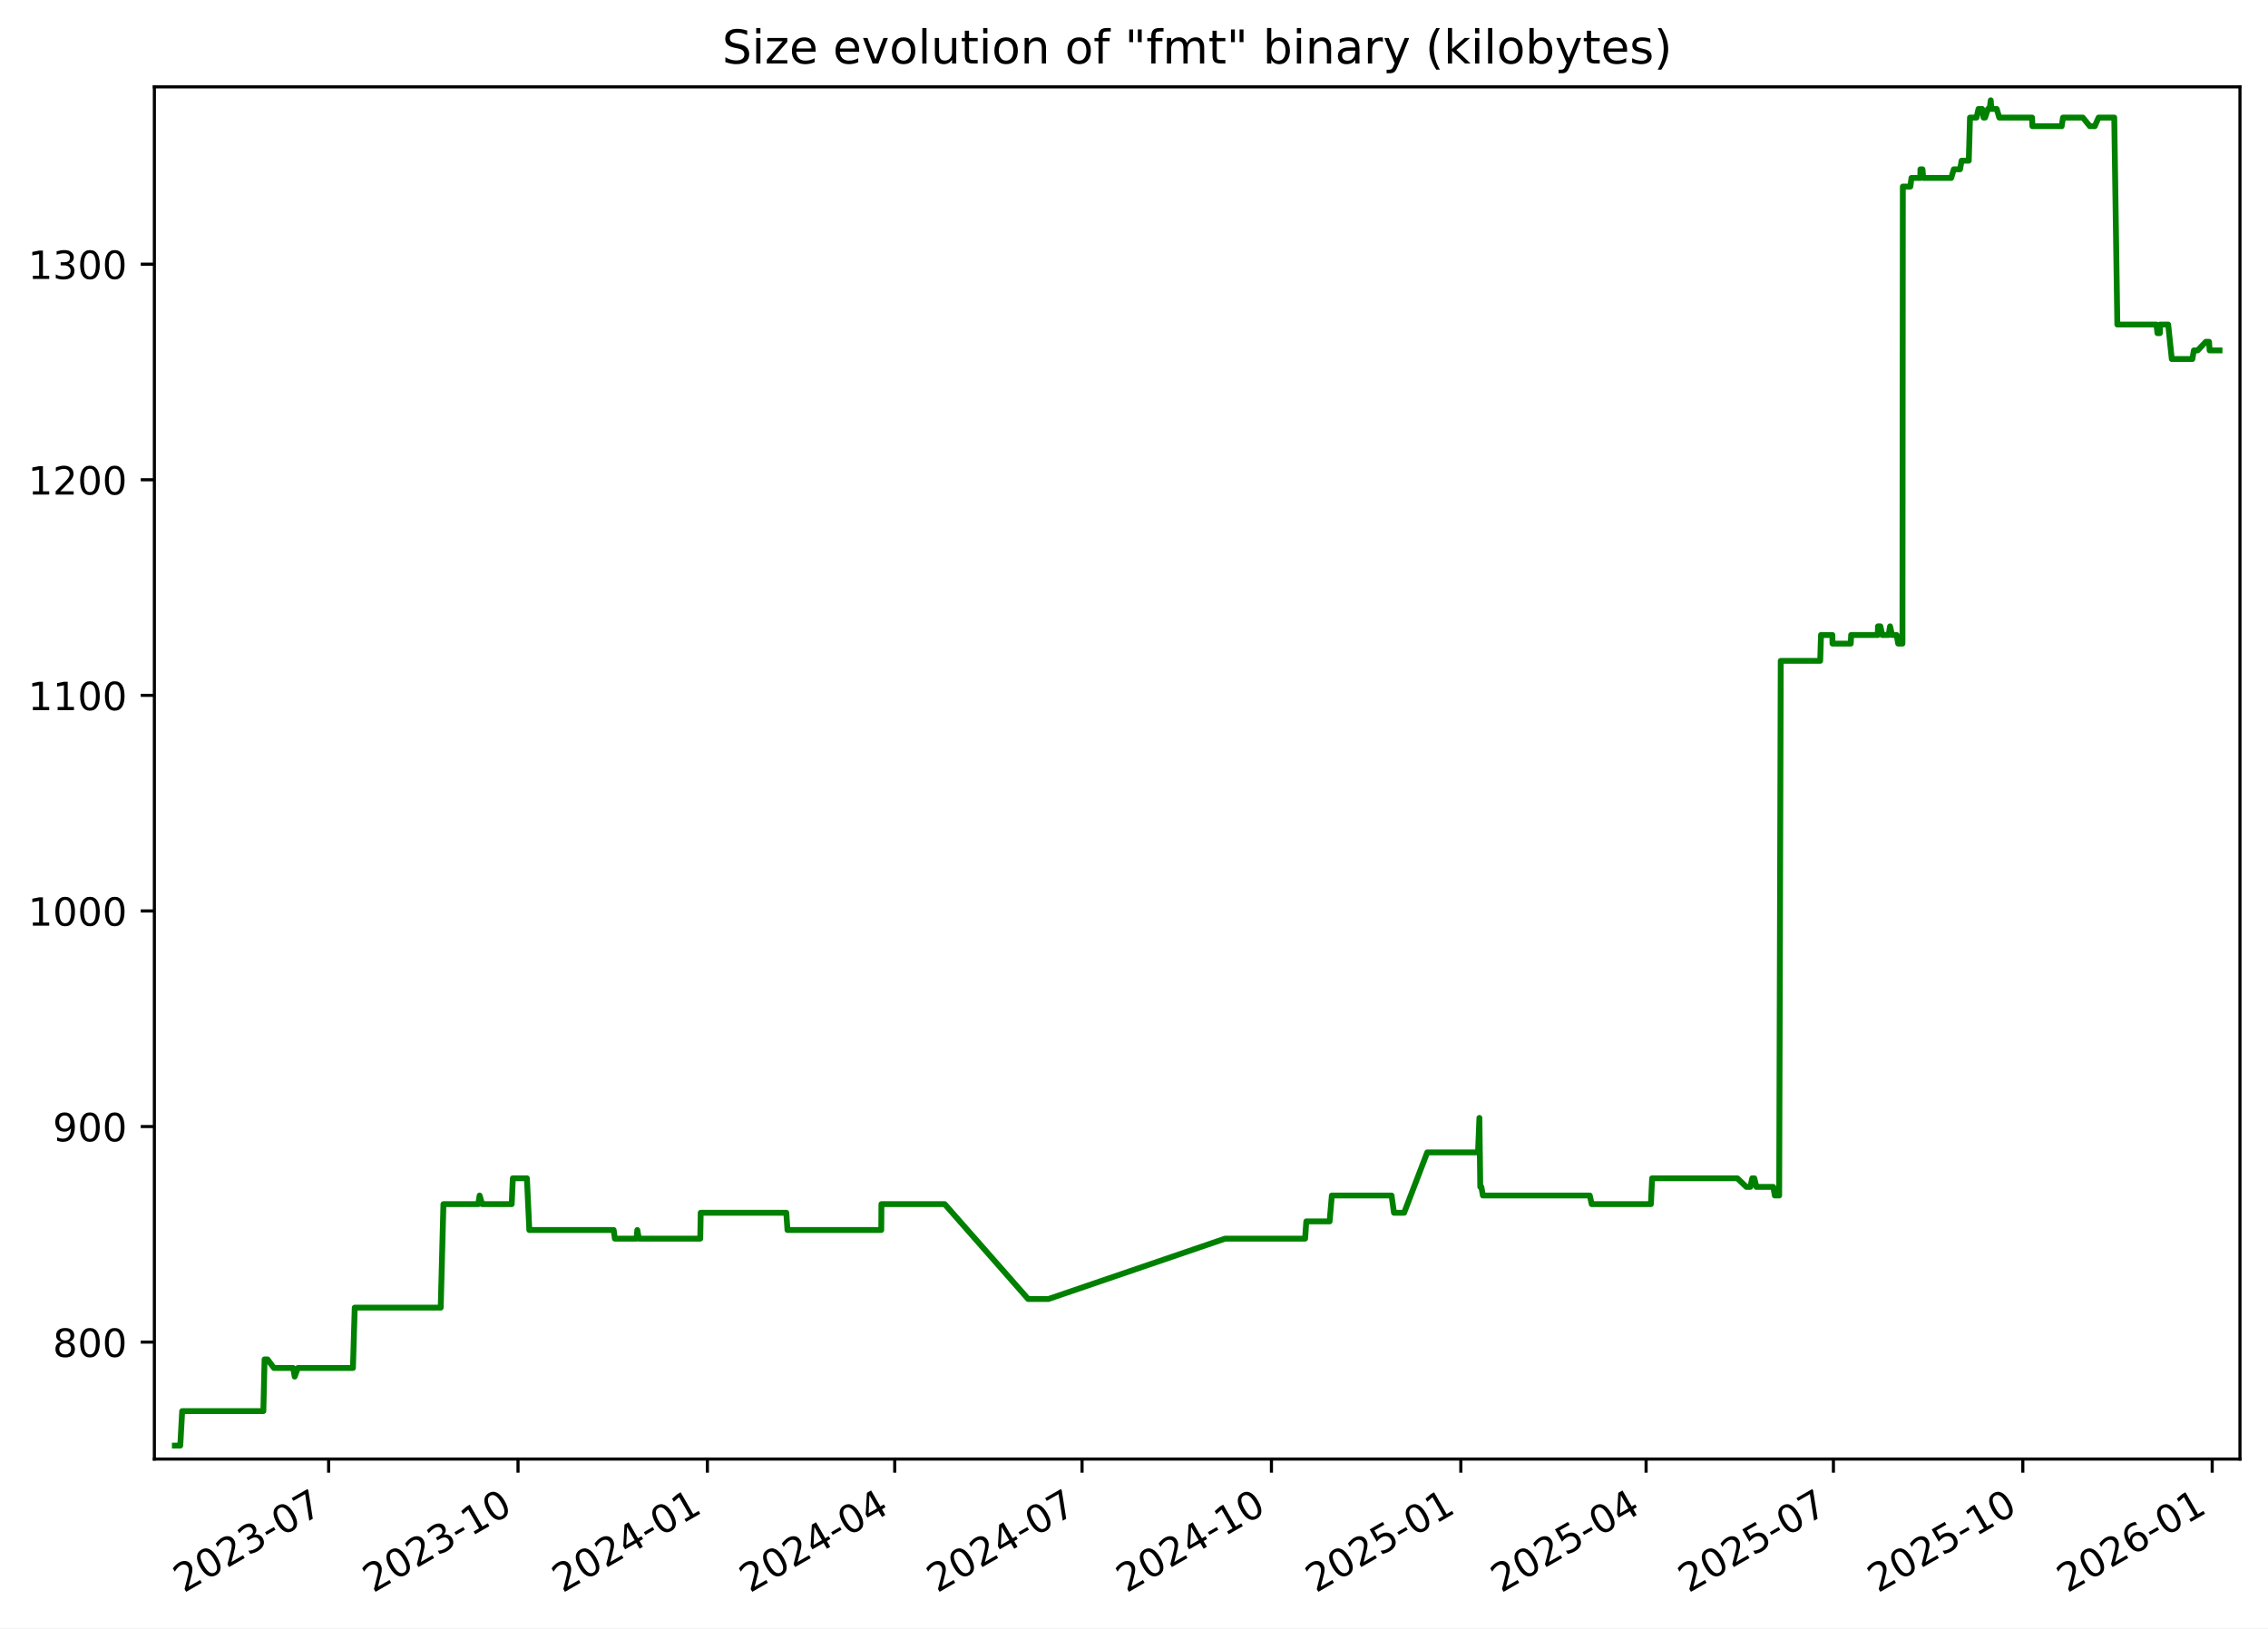
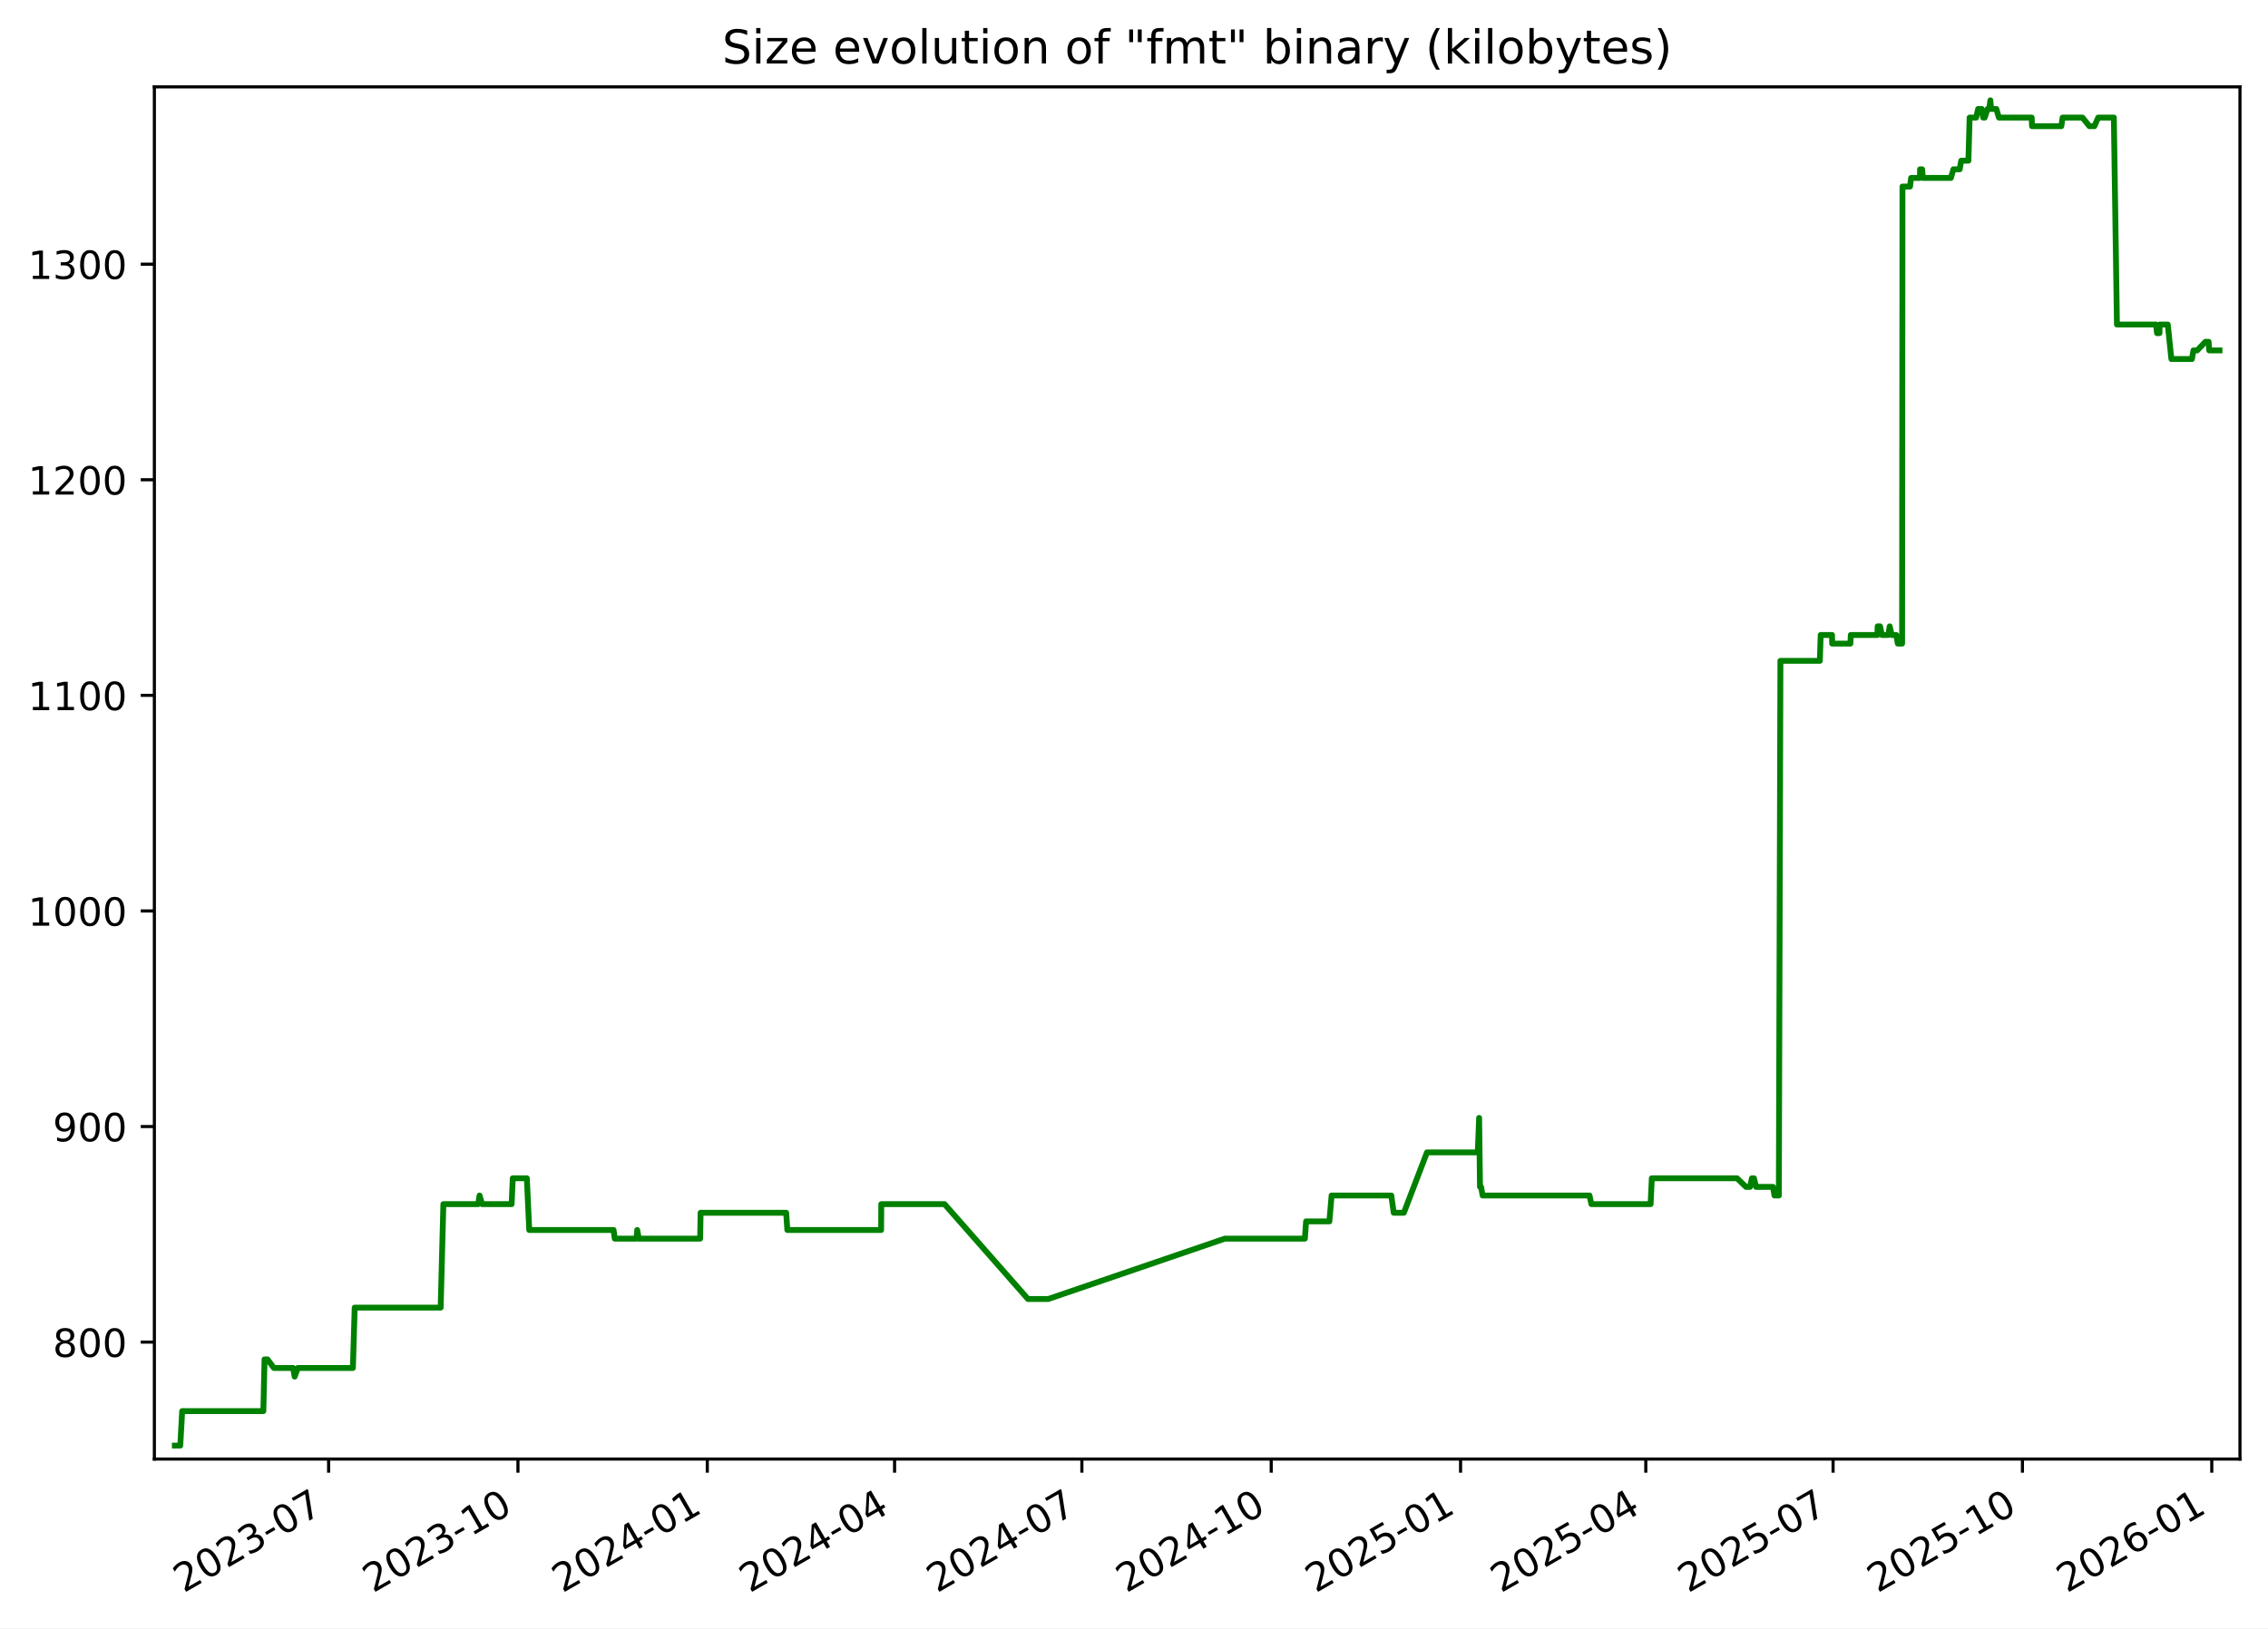
<svg xmlns="http://www.w3.org/2000/svg" xmlns:xlink="http://www.w3.org/1999/xlink" width="582.53pt" height="418.303pt" viewBox="0 0 582.53 418.303" version="1.1">
  <defs>
    <style type="text/css">*{stroke-linejoin: round; stroke-linecap: butt}</style>
  </defs>
  <g id="figure_1">
    <g id="patch_1">
      <path d="M -0 418.303  L 582.53 418.303  L 582.53 0  L -0 0  z " style="fill: #ffffff" />
    </g>
    <g id="axes_1">
      <g id="patch_2">
        <path d="M 39.65 374.83  L 575.33 374.83  L 575.33 22.318  L 39.65 22.318  z " style="fill: #ffffff" />
      </g>
      <g id="matplotlib.axis_1">
        <g id="xtick_1">
          <g id="line2d_1">
            <defs>
-               <path id="mfd49895714" d="M 0 0  L 0 3.5  " style="stroke: #000000; stroke-width: 0.8" />
+               <path id="m0aa492fea5" d="M 0 0  L 0 3.5  " style="stroke: #000000; stroke-width: 0.8" />
            </defs>
            <g>
-               <use xlink:href="#mfd49895714" x="84.409" y="374.83" style="stroke: #000000; stroke-width: 0.8" />
+               <use xlink:href="#m0aa492fea5" x="84.401" y="374.83" style="stroke: #000000; stroke-width: 0.8" />
            </g>
          </g>
          <g id="text_1">
-             <g transform="translate(47.18387 409.302) rotate(-30) scale(0.1 -0.1)">
+             <g transform="translate(47.17576 409.302) rotate(-30) scale(0.1 -0.1)">
              <defs>
                <path id="DejaVuSans-32" d="M 1228 531  L 3431 531  L 3431 0  L 469 0  L 469 531  Q 828 903 1448 1529  Q 2069 2156 2228 2338  Q 2531 2678 2651 2914  Q 2772 3150 2772 3378  Q 2772 3750 2511 3984  Q 2250 4219 1831 4219  Q 1534 4219 1204 4116  Q 875 4013 500 3803  L 500 4441  Q 881 4594 1212 4672  Q 1544 4750 1819 4750  Q 2544 4750 2975 4387  Q 3406 4025 3406 3419  Q 3406 3131 3298 2873  Q 3191 2616 2906 2266  Q 2828 2175 2409 1742  Q 1991 1309 1228 531  z " transform="scale(0.015625)" />
                <path id="DejaVuSans-30" d="M 2034 4250  Q 1547 4250 1301 3770  Q 1056 3291 1056 2328  Q 1056 1369 1301 889  Q 1547 409 2034 409  Q 2525 409 2770 889  Q 3016 1369 3016 2328  Q 3016 3291 2770 3770  Q 2525 4250 2034 4250  z M 2034 4750  Q 2819 4750 3233 4129  Q 3647 3509 3647 2328  Q 3647 1150 3233 529  Q 2819 -91 2034 -91  Q 1250 -91 836 529  Q 422 1150 422 2328  Q 422 3509 836 4129  Q 1250 4750 2034 4750  z " transform="scale(0.015625)" />
                <path id="DejaVuSans-33" d="M 2597 2516  Q 3050 2419 3304 2112  Q 3559 1806 3559 1356  Q 3559 666 3084 287  Q 2609 -91 1734 -91  Q 1441 -91 1130 -33  Q 819 25 488 141  L 488 750  Q 750 597 1062 519  Q 1375 441 1716 441  Q 2309 441 2620 675  Q 2931 909 2931 1356  Q 2931 1769 2642 2001  Q 2353 2234 1838 2234  L 1294 2234  L 1294 2753  L 1863 2753  Q 2328 2753 2575 2939  Q 2822 3125 2822 3475  Q 2822 3834 2567 4026  Q 2313 4219 1838 4219  Q 1578 4219 1281 4162  Q 984 4106 628 3988  L 628 4550  Q 988 4650 1302 4700  Q 1616 4750 1894 4750  Q 2613 4750 3031 4423  Q 3450 4097 3450 3541  Q 3450 3153 3228 2886  Q 3006 2619 2597 2516  z " transform="scale(0.015625)" />
                <path id="DejaVuSans-2d" d="M 313 2009  L 1997 2009  L 1997 1497  L 313 1497  L 313 2009  z " transform="scale(0.015625)" />
                <path id="DejaVuSans-37" d="M 525 4666  L 3525 4666  L 3525 4397  L 1831 0  L 1172 0  L 2766 4134  L 525 4134  L 525 4666  z " transform="scale(0.015625)" />
              </defs>
              <use xlink:href="#DejaVuSans-32" />
              <use xlink:href="#DejaVuSans-30" x="63.623" />
              <use xlink:href="#DejaVuSans-32" x="127.246" />
              <use xlink:href="#DejaVuSans-33" x="190.869" />
              <use xlink:href="#DejaVuSans-2d" x="254.492" />
              <use xlink:href="#DejaVuSans-30" x="290.576" />
              <use xlink:href="#DejaVuSans-37" x="354.199" />
            </g>
          </g>
        </g>
        <g id="xtick_2">
          <g id="line2d_2">
            <g>
-               <use xlink:href="#mfd49895714" x="133.052" y="374.83" style="stroke: #000000; stroke-width: 0.8" />
+               <use xlink:href="#m0aa492fea5" x="133.034" y="374.83" style="stroke: #000000; stroke-width: 0.8" />
            </g>
          </g>
          <g id="text_2">
-             <g transform="translate(95.82692 409.302) rotate(-30) scale(0.1 -0.1)">
+             <g transform="translate(95.80883 409.302) rotate(-30) scale(0.1 -0.1)">
              <defs>
                <path id="DejaVuSans-31" d="M 794 531  L 1825 531  L 1825 4091  L 703 3866  L 703 4441  L 1819 4666  L 2450 4666  L 2450 531  L 3481 531  L 3481 0  L 794 0  L 794 531  z " transform="scale(0.015625)" />
              </defs>
              <use xlink:href="#DejaVuSans-32" />
              <use xlink:href="#DejaVuSans-30" x="63.623" />
              <use xlink:href="#DejaVuSans-32" x="127.246" />
              <use xlink:href="#DejaVuSans-33" x="190.869" />
              <use xlink:href="#DejaVuSans-2d" x="254.492" />
              <use xlink:href="#DejaVuSans-31" x="290.576" />
              <use xlink:href="#DejaVuSans-30" x="354.199" />
            </g>
          </g>
        </g>
        <g id="xtick_3">
          <g id="line2d_3">
            <g>
-               <use xlink:href="#mfd49895714" x="181.695" y="374.83" style="stroke: #000000; stroke-width: 0.8" />
+               <use xlink:href="#m0aa492fea5" x="181.667" y="374.83" style="stroke: #000000; stroke-width: 0.8" />
            </g>
          </g>
          <g id="text_3">
-             <g transform="translate(144.47 409.302) rotate(-30) scale(0.1 -0.1)">
+             <g transform="translate(144.4419 409.302) rotate(-30) scale(0.1 -0.1)">
              <defs>
                <path id="DejaVuSans-34" d="M 2419 4116  L 825 1625  L 2419 1625  L 2419 4116  z M 2253 4666  L 3047 4666  L 3047 1625  L 3713 1625  L 3713 1100  L 3047 1100  L 3047 0  L 2419 0  L 2419 1100  L 313 1100  L 313 1709  L 2253 4666  z " transform="scale(0.015625)" />
              </defs>
              <use xlink:href="#DejaVuSans-32" />
              <use xlink:href="#DejaVuSans-30" x="63.623" />
              <use xlink:href="#DejaVuSans-32" x="127.246" />
              <use xlink:href="#DejaVuSans-34" x="190.869" />
              <use xlink:href="#DejaVuSans-2d" x="254.492" />
              <use xlink:href="#DejaVuSans-30" x="290.576" />
              <use xlink:href="#DejaVuSans-31" x="354.199" />
            </g>
          </g>
        </g>
        <g id="xtick_4">
          <g id="line2d_4">
            <g>
-               <use xlink:href="#mfd49895714" x="229.809" y="374.83" style="stroke: #000000; stroke-width: 0.8" />
+               <use xlink:href="#m0aa492fea5" x="229.771" y="374.83" style="stroke: #000000; stroke-width: 0.8" />
            </g>
          </g>
          <g id="text_4">
-             <g transform="translate(192.5843 409.302) rotate(-30) scale(0.1 -0.1)">
+             <g transform="translate(192.5463 409.302) rotate(-30) scale(0.1 -0.1)">
              <use xlink:href="#DejaVuSans-32" />
              <use xlink:href="#DejaVuSans-30" x="63.623" />
              <use xlink:href="#DejaVuSans-32" x="127.246" />
              <use xlink:href="#DejaVuSans-34" x="190.869" />
              <use xlink:href="#DejaVuSans-2d" x="254.492" />
              <use xlink:href="#DejaVuSans-30" x="290.576" />
              <use xlink:href="#DejaVuSans-34" x="354.199" />
            </g>
          </g>
        </g>
        <g id="xtick_5">
          <g id="line2d_5">
            <g>
-               <use xlink:href="#mfd49895714" x="277.923" y="374.83" style="stroke: #000000; stroke-width: 0.8" />
+               <use xlink:href="#m0aa492fea5" x="277.876" y="374.83" style="stroke: #000000; stroke-width: 0.8" />
            </g>
          </g>
          <g id="text_5">
-             <g transform="translate(240.6986 409.302) rotate(-30) scale(0.1 -0.1)">
+             <g transform="translate(240.6508 409.302) rotate(-30) scale(0.1 -0.1)">
              <use xlink:href="#DejaVuSans-32" />
              <use xlink:href="#DejaVuSans-30" x="63.623" />
              <use xlink:href="#DejaVuSans-32" x="127.246" />
              <use xlink:href="#DejaVuSans-34" x="190.869" />
              <use xlink:href="#DejaVuSans-2d" x="254.492" />
              <use xlink:href="#DejaVuSans-30" x="290.576" />
              <use xlink:href="#DejaVuSans-37" x="354.199" />
            </g>
          </g>
        </g>
        <g id="xtick_6">
          <g id="line2d_6">
            <g>
-               <use xlink:href="#mfd49895714" x="326.566" y="374.83" style="stroke: #000000; stroke-width: 0.8" />
+               <use xlink:href="#m0aa492fea5" x="326.509" y="374.83" style="stroke: #000000; stroke-width: 0.8" />
            </g>
          </g>
          <g id="text_6">
-             <g transform="translate(289.3417 409.302) rotate(-30) scale(0.1 -0.1)">
+             <g transform="translate(289.2839 409.302) rotate(-30) scale(0.1 -0.1)">
              <use xlink:href="#DejaVuSans-32" />
              <use xlink:href="#DejaVuSans-30" x="63.623" />
              <use xlink:href="#DejaVuSans-32" x="127.246" />
              <use xlink:href="#DejaVuSans-34" x="190.869" />
              <use xlink:href="#DejaVuSans-2d" x="254.492" />
              <use xlink:href="#DejaVuSans-31" x="290.576" />
              <use xlink:href="#DejaVuSans-30" x="354.199" />
            </g>
          </g>
        </g>
        <g id="xtick_7">
          <g id="line2d_7">
            <g>
-               <use xlink:href="#mfd49895714" x="375.21" y="374.83" style="stroke: #000000; stroke-width: 0.8" />
+               <use xlink:href="#m0aa492fea5" x="375.142" y="374.83" style="stroke: #000000; stroke-width: 0.8" />
            </g>
          </g>
          <g id="text_7">
-             <g transform="translate(337.9847 409.302) rotate(-30) scale(0.1 -0.1)">
+             <g transform="translate(337.9169 409.302) rotate(-30) scale(0.1 -0.1)">
              <defs>
                <path id="DejaVuSans-35" d="M 691 4666  L 3169 4666  L 3169 4134  L 1269 4134  L 1269 2991  Q 1406 3038 1543 3061  Q 1681 3084 1819 3084  Q 2600 3084 3056 2656  Q 3513 2228 3513 1497  Q 3513 744 3044 326  Q 2575 -91 1722 -91  Q 1428 -91 1123 -41  Q 819 9 494 109  L 494 744  Q 775 591 1075 516  Q 1375 441 1709 441  Q 2250 441 2565 725  Q 2881 1009 2881 1497  Q 2881 1984 2565 2268  Q 2250 2553 1709 2553  Q 1456 2553 1204 2497  Q 953 2441 691 2322  L 691 4666  z " transform="scale(0.015625)" />
              </defs>
              <use xlink:href="#DejaVuSans-32" />
              <use xlink:href="#DejaVuSans-30" x="63.623" />
              <use xlink:href="#DejaVuSans-32" x="127.246" />
              <use xlink:href="#DejaVuSans-35" x="190.869" />
              <use xlink:href="#DejaVuSans-2d" x="254.492" />
              <use xlink:href="#DejaVuSans-30" x="290.576" />
              <use xlink:href="#DejaVuSans-31" x="354.199" />
            </g>
          </g>
        </g>
        <g id="xtick_8">
          <g id="line2d_8">
            <g>
-               <use xlink:href="#mfd49895714" x="422.795" y="374.83" style="stroke: #000000; stroke-width: 0.8" />
+               <use xlink:href="#m0aa492fea5" x="422.718" y="374.83" style="stroke: #000000; stroke-width: 0.8" />
            </g>
          </g>
          <g id="text_8">
-             <g transform="translate(385.5703 409.302) rotate(-30) scale(0.1 -0.1)">
+             <g transform="translate(385.4928 409.302) rotate(-30) scale(0.1 -0.1)">
              <use xlink:href="#DejaVuSans-32" />
              <use xlink:href="#DejaVuSans-30" x="63.623" />
              <use xlink:href="#DejaVuSans-32" x="127.246" />
              <use xlink:href="#DejaVuSans-35" x="190.869" />
              <use xlink:href="#DejaVuSans-2d" x="254.492" />
              <use xlink:href="#DejaVuSans-30" x="290.576" />
              <use xlink:href="#DejaVuSans-34" x="354.199" />
            </g>
          </g>
        </g>
        <g id="xtick_9">
          <g id="line2d_9">
            <g>
-               <use xlink:href="#mfd49895714" x="470.909" y="374.83" style="stroke: #000000; stroke-width: 0.8" />
+               <use xlink:href="#m0aa492fea5" x="470.822" y="374.83" style="stroke: #000000; stroke-width: 0.8" />
            </g>
          </g>
          <g id="text_9">
-             <g transform="translate(433.6846 409.302) rotate(-30) scale(0.1 -0.1)">
+             <g transform="translate(433.5972 409.302) rotate(-30) scale(0.1 -0.1)">
              <use xlink:href="#DejaVuSans-32" />
              <use xlink:href="#DejaVuSans-30" x="63.623" />
              <use xlink:href="#DejaVuSans-32" x="127.246" />
              <use xlink:href="#DejaVuSans-35" x="190.869" />
              <use xlink:href="#DejaVuSans-2d" x="254.492" />
              <use xlink:href="#DejaVuSans-30" x="290.576" />
              <use xlink:href="#DejaVuSans-37" x="354.199" />
            </g>
          </g>
        </g>
        <g id="xtick_10">
          <g id="line2d_10">
            <g>
-               <use xlink:href="#mfd49895714" x="519.553" y="374.83" style="stroke: #000000; stroke-width: 0.8" />
+               <use xlink:href="#m0aa492fea5" x="519.455" y="374.83" style="stroke: #000000; stroke-width: 0.8" />
            </g>
          </g>
          <g id="text_10">
-             <g transform="translate(482.3277 409.302) rotate(-30) scale(0.1 -0.1)">
+             <g transform="translate(482.2303 409.302) rotate(-30) scale(0.1 -0.1)">
              <use xlink:href="#DejaVuSans-32" />
              <use xlink:href="#DejaVuSans-30" x="63.623" />
              <use xlink:href="#DejaVuSans-32" x="127.246" />
              <use xlink:href="#DejaVuSans-35" x="190.869" />
              <use xlink:href="#DejaVuSans-2d" x="254.492" />
              <use xlink:href="#DejaVuSans-31" x="290.576" />
              <use xlink:href="#DejaVuSans-30" x="354.199" />
            </g>
          </g>
        </g>
        <g id="xtick_11">
          <g id="line2d_11">
            <g>
-               <use xlink:href="#mfd49895714" x="568.196" y="374.83" style="stroke: #000000; stroke-width: 0.8" />
+               <use xlink:href="#m0aa492fea5" x="568.088" y="374.83" style="stroke: #000000; stroke-width: 0.8" />
            </g>
          </g>
          <g id="text_11">
-             <g transform="translate(530.9707 409.302) rotate(-30) scale(0.1 -0.1)">
+             <g transform="translate(530.8633 409.302) rotate(-30) scale(0.1 -0.1)">
              <defs>
                <path id="DejaVuSans-36" d="M 2113 2584  Q 1688 2584 1439 2293  Q 1191 2003 1191 1497  Q 1191 994 1439 701  Q 1688 409 2113 409  Q 2538 409 2786 701  Q 3034 994 3034 1497  Q 3034 2003 2786 2293  Q 2538 2584 2113 2584  z M 3366 4563  L 3366 3988  Q 3128 4100 2886 4159  Q 2644 4219 2406 4219  Q 1781 4219 1451 3797  Q 1122 3375 1075 2522  Q 1259 2794 1537 2939  Q 1816 3084 2150 3084  Q 2853 3084 3261 2657  Q 3669 2231 3669 1497  Q 3669 778 3244 343  Q 2819 -91 2113 -91  Q 1303 -91 875 529  Q 447 1150 447 2328  Q 447 3434 972 4092  Q 1497 4750 2381 4750  Q 2619 4750 2861 4703  Q 3103 4656 3366 4563  z " transform="scale(0.015625)" />
              </defs>
              <use xlink:href="#DejaVuSans-32" />
              <use xlink:href="#DejaVuSans-30" x="63.623" />
              <use xlink:href="#DejaVuSans-32" x="127.246" />
              <use xlink:href="#DejaVuSans-36" x="190.869" />
              <use xlink:href="#DejaVuSans-2d" x="254.492" />
              <use xlink:href="#DejaVuSans-30" x="290.576" />
              <use xlink:href="#DejaVuSans-31" x="354.199" />
            </g>
          </g>
        </g>
      </g>
      <g id="matplotlib.axis_2">
        <g id="ytick_1">
          <g id="line2d_12">
            <defs>
-               <path id="m5a0e2ddd61" d="M 0 0  L -3.5 0  " style="stroke: #000000; stroke-width: 0.8" />
+               <path id="m2125d89dc9" d="M 0 0  L -3.5 0  " style="stroke: #000000; stroke-width: 0.8" />
            </defs>
            <g>
-               <use xlink:href="#m5a0e2ddd61" x="39.65" y="344.79" style="stroke: #000000; stroke-width: 0.8" />
+               <use xlink:href="#m2125d89dc9" x="39.65" y="344.79" style="stroke: #000000; stroke-width: 0.8" />
            </g>
          </g>
          <g id="text_12">
            <g transform="translate(13.5625 348.5887) scale(0.1 -0.1)">
              <defs>
                <path id="DejaVuSans-38" d="M 2034 2216  Q 1584 2216 1326 1975  Q 1069 1734 1069 1313  Q 1069 891 1326 650  Q 1584 409 2034 409  Q 2484 409 2743 651  Q 3003 894 3003 1313  Q 3003 1734 2745 1975  Q 2488 2216 2034 2216  z M 1403 2484  Q 997 2584 770 2862  Q 544 3141 544 3541  Q 544 4100 942 4425  Q 1341 4750 2034 4750  Q 2731 4750 3128 4425  Q 3525 4100 3525 3541  Q 3525 3141 3298 2862  Q 3072 2584 2669 2484  Q 3125 2378 3379 2068  Q 3634 1759 3634 1313  Q 3634 634 3220 271  Q 2806 -91 2034 -91  Q 1263 -91 848 271  Q 434 634 434 1313  Q 434 1759 690 2068  Q 947 2378 1403 2484  z M 1172 3481  Q 1172 3119 1398 2916  Q 1625 2713 2034 2713  Q 2441 2713 2670 2916  Q 2900 3119 2900 3481  Q 2900 3844 2670 4047  Q 2441 4250 2034 4250  Q 1625 4250 1398 4047  Q 1172 3844 1172 3481  z " transform="scale(0.015625)" />
              </defs>
              <use xlink:href="#DejaVuSans-38" />
              <use xlink:href="#DejaVuSans-30" x="63.623" />
              <use xlink:href="#DejaVuSans-30" x="127.246" />
            </g>
          </g>
        </g>
        <g id="ytick_2">
          <g id="line2d_13">
            <g>
-               <use xlink:href="#m5a0e2ddd61" x="39.65" y="289.405" style="stroke: #000000; stroke-width: 0.8" />
+               <use xlink:href="#m2125d89dc9" x="39.65" y="289.405" style="stroke: #000000; stroke-width: 0.8" />
            </g>
          </g>
          <g id="text_13">
            <g transform="translate(13.5625 293.2041) scale(0.1 -0.1)">
              <defs>
                <path id="DejaVuSans-39" d="M 703 97  L 703 672  Q 941 559 1184 500  Q 1428 441 1663 441  Q 2288 441 2617 861  Q 2947 1281 2994 2138  Q 2813 1869 2534 1725  Q 2256 1581 1919 1581  Q 1219 1581 811 2004  Q 403 2428 403 3163  Q 403 3881 828 4315  Q 1253 4750 1959 4750  Q 2769 4750 3195 4129  Q 3622 3509 3622 2328  Q 3622 1225 3098 567  Q 2575 -91 1691 -91  Q 1453 -91 1209 -44  Q 966 3 703 97  z M 1959 2075  Q 2384 2075 2632 2365  Q 2881 2656 2881 3163  Q 2881 3666 2632 3958  Q 2384 4250 1959 4250  Q 1534 4250 1286 3958  Q 1038 3666 1038 3163  Q 1038 2656 1286 2365  Q 1534 2075 1959 2075  z " transform="scale(0.015625)" />
              </defs>
              <use xlink:href="#DejaVuSans-39" />
              <use xlink:href="#DejaVuSans-30" x="63.623" />
              <use xlink:href="#DejaVuSans-30" x="127.246" />
            </g>
          </g>
        </g>
        <g id="ytick_3">
          <g id="line2d_14">
            <g>
-               <use xlink:href="#m5a0e2ddd61" x="39.65" y="234.02" style="stroke: #000000; stroke-width: 0.8" />
+               <use xlink:href="#m2125d89dc9" x="39.65" y="234.02" style="stroke: #000000; stroke-width: 0.8" />
            </g>
          </g>
          <g id="text_14">
            <g transform="translate(7.2 237.8195) scale(0.1 -0.1)">
              <use xlink:href="#DejaVuSans-31" />
              <use xlink:href="#DejaVuSans-30" x="63.623" />
              <use xlink:href="#DejaVuSans-30" x="127.246" />
              <use xlink:href="#DejaVuSans-30" x="190.869" />
            </g>
          </g>
        </g>
        <g id="ytick_4">
          <g id="line2d_15">
            <g>
-               <use xlink:href="#m5a0e2ddd61" x="39.65" y="178.636" style="stroke: #000000; stroke-width: 0.8" />
+               <use xlink:href="#m2125d89dc9" x="39.65" y="178.636" style="stroke: #000000; stroke-width: 0.8" />
            </g>
          </g>
          <g id="text_15">
            <g transform="translate(7.2 182.4349) scale(0.1 -0.1)">
              <use xlink:href="#DejaVuSans-31" />
              <use xlink:href="#DejaVuSans-31" x="63.623" />
              <use xlink:href="#DejaVuSans-30" x="127.246" />
              <use xlink:href="#DejaVuSans-30" x="190.869" />
            </g>
          </g>
        </g>
        <g id="ytick_5">
          <g id="line2d_16">
            <g>
-               <use xlink:href="#m5a0e2ddd61" x="39.65" y="123.251" style="stroke: #000000; stroke-width: 0.8" />
+               <use xlink:href="#m2125d89dc9" x="39.65" y="123.251" style="stroke: #000000; stroke-width: 0.8" />
            </g>
          </g>
          <g id="text_16">
            <g transform="translate(7.2 127.0503) scale(0.1 -0.1)">
              <use xlink:href="#DejaVuSans-31" />
              <use xlink:href="#DejaVuSans-32" x="63.623" />
              <use xlink:href="#DejaVuSans-30" x="127.246" />
              <use xlink:href="#DejaVuSans-30" x="190.869" />
            </g>
          </g>
        </g>
        <g id="ytick_6">
          <g id="line2d_17">
            <g>
-               <use xlink:href="#m5a0e2ddd61" x="39.65" y="67.866" style="stroke: #000000; stroke-width: 0.8" />
+               <use xlink:href="#m2125d89dc9" x="39.65" y="67.866" style="stroke: #000000; stroke-width: 0.8" />
            </g>
          </g>
          <g id="text_17">
            <g transform="translate(7.2 71.66565) scale(0.1 -0.1)">
              <use xlink:href="#DejaVuSans-31" />
              <use xlink:href="#DejaVuSans-33" x="63.623" />
              <use xlink:href="#DejaVuSans-30" x="127.246" />
              <use xlink:href="#DejaVuSans-30" x="190.869" />
            </g>
          </g>
        </g>
      </g>
      <g id="line2d_18">
-         <path d="M 44.902 371.374  L 46.301 371.374  L 46.791 362.513  L 67.644 362.513  L 67.954 349.22  L 68.709 349.22  L 70.357 351.436  L 75.305 351.436  L 75.686 353.651  L 76.5 351.436  L 90.653 351.436  L 91.113 335.928  L 113.197 335.928  L 113.893 309.343  L 122.841 309.343  L 123.187 307.128  L 123.833 309.343  L 131.432 309.343  L 131.72 302.697  L 135.341 302.697  L 135.954 315.99  L 157.621 315.99  L 157.924 318.205  L 163.493 318.205  L 163.697 315.99  L 164.082 318.205  L 179.86 318.205  L 179.974 311.559  L 201.964 311.559  L 202.261 315.99  L 226.349 315.99  L 226.393 309.343  L 242.647 309.343  L 264.077 333.713  L 269.291 333.713  L 314.662 318.205  L 335.214 318.205  L 335.522 313.774  L 341.508 313.774  L 342.079 307.128  L 357.419 307.128  L 358.039 311.559  L 360.643 311.559  L 366.582 296.051  L 379.627 296.051  L 379.98 287.19  L 380.202 304.913  L 380.483 304.913  L 380.873 307.128  L 408.328 307.128  L 408.825 309.343  L 424.032 309.343  L 424.343 302.697  L 446.23 302.697  L 448.54 304.913  L 449.57 304.913  L 450.056 302.697  L 450.586 302.697  L 451.121 304.913  L 455.473 304.913  L 455.856 307.128  L 456.978 307.128  L 457.379 169.774  L 467.511 169.774  L 467.723 163.128  L 470.643 163.128  L 470.67 165.343  L 475.357 165.343  L 475.463 163.128  L 482.304 163.128  L 482.354 160.913  L 482.971 160.913  L 483.445 163.128  L 485.084 163.128  L 485.457 160.913  L 485.956 163.128  L 487.134 163.128  L 487.544 165.343  L 488.642 165.343  L 488.736 47.928  L 490.672 47.928  L 490.951 45.713  L 493.235 45.713  L 493.253 43.497  L 493.787 43.497  L 493.968 45.713  L 501.165 45.713  L 501.825 43.497  L 503.428 43.497  L 503.828 41.282  L 505.675 41.282  L 505.989 30.205  L 507.661 30.205  L 508.178 27.99  L 509.097 27.99  L 509.466 30.205  L 509.868 30.205  L 510.607 27.99  L 511.024 27.99  L 511.317 25.774  L 511.491 27.99  L 512.85 27.99  L 513.506 30.205  L 521.934 30.205  L 522.016 32.42  L 529.536 32.42  L 529.879 30.205  L 534.97 30.205  L 536.766 32.42  L 538.039 32.42  L 539.022 30.205  L 543.04 30.205  L 543.832 83.374  L 553.875 83.374  L 554.136 85.59  L 554.754 85.59  L 554.808 83.374  L 556.894 83.374  L 557.819 92.236  L 563.101 92.236  L 563.488 90.02  L 564.456 90.02  L 566.564 87.805  L 567.384 87.805  L 567.542 90.02  L 570.078 90.02  L 570.078 90.02  " clip-path="url(#pbddf48aeb8)" style="fill: none; stroke: #008000; stroke-width: 1.5; stroke-linecap: square" />
+         <path d="M 44.902 371.374  L 46.301 371.374  L 46.791 362.513  L 67.64 362.513  L 67.949 349.22  L 68.704 349.22  L 70.352 351.436  L 75.299 351.436  L 75.68 353.651  L 76.494 351.436  L 90.643 351.436  L 91.104 335.928  L 113.183 335.928  L 113.879 309.343  L 122.825 309.343  L 123.171 307.128  L 123.817 309.343  L 131.414 309.343  L 131.703 302.697  L 135.323 302.697  L 135.936 315.99  L 157.598 315.99  L 157.9 318.205  L 163.468 318.205  L 163.673 315.99  L 164.057 318.205  L 179.832 318.205  L 179.946 311.559  L 201.932 311.559  L 202.228 315.99  L 226.312 315.99  L 226.356 309.343  L 242.607 309.343  L 264.032 333.713  L 269.245 333.713  L 314.607 318.205  L 335.155 318.205  L 335.463 313.774  L 341.447 313.774  L 342.018 307.128  L 357.355 307.128  L 357.975 311.559  L 360.578 311.559  L 366.515 296.051  L 379.559 296.051  L 379.911 287.19  L 380.133 304.913  L 380.414 304.913  L 380.804 307.128  L 408.253 307.128  L 408.751 309.343  L 423.954 309.343  L 424.265 302.697  L 446.148 302.697  L 448.457 304.913  L 449.487 304.913  L 449.973 302.697  L 450.503 302.697  L 451.038 304.913  L 455.389 304.913  L 455.771 307.128  L 456.893 307.128  L 457.295 169.774  L 467.424 169.774  L 467.636 163.128  L 470.556 163.128  L 470.582 165.343  L 475.268 165.343  L 475.374 163.128  L 482.214 163.128  L 482.264 160.913  L 482.881 160.913  L 483.355 163.128  L 484.993 163.128  L 485.366 160.913  L 485.866 163.128  L 487.043 163.128  L 487.453 165.343  L 488.551 165.343  L 488.645 47.928  L 490.581 47.928  L 490.859 45.713  L 493.143 45.713  L 493.16 43.497  L 493.695 43.497  L 493.876 45.713  L 501.071 45.713  L 501.731 43.497  L 503.334 43.497  L 503.734 41.282  L 505.58 41.282  L 505.894 30.205  L 507.566 30.205  L 508.083 27.99  L 509.002 27.99  L 509.371 30.205  L 509.773 30.205  L 510.511 27.99  L 510.928 27.99  L 511.221 25.774  L 511.396 27.99  L 512.754 27.99  L 513.41 30.205  L 521.836 30.205  L 521.918 32.42  L 529.437 32.42  L 529.779 30.205  L 534.869 30.205  L 536.665 32.42  L 537.938 32.42  L 538.92 30.205  L 542.938 30.205  L 543.729 83.374  L 553.77 83.374  L 554.032 85.59  L 554.649 85.59  L 554.704 83.374  L 556.789 83.374  L 557.714 92.236  L 562.995 92.236  L 563.382 90.02  L 564.349 90.02  L 566.457 87.805  L 567.277 87.805  L 567.435 90.02  L 570.078 90.02  L 570.078 90.02  " clip-path="url(#pb9e8316983)" style="fill: none; stroke: #008000; stroke-width: 1.5; stroke-linecap: square" />
      </g>
      <g id="patch_3">
        <path d="M 39.65 374.83  L 39.65 22.318  " style="fill: none; stroke: #000000; stroke-width: 0.8; stroke-linejoin: miter; stroke-linecap: square" />
      </g>
      <g id="patch_4">
        <path d="M 575.33 374.83  L 575.33 22.318  " style="fill: none; stroke: #000000; stroke-width: 0.8; stroke-linejoin: miter; stroke-linecap: square" />
      </g>
      <g id="patch_5">
        <path d="M 39.65 374.83  L 575.33 374.83  " style="fill: none; stroke: #000000; stroke-width: 0.8; stroke-linejoin: miter; stroke-linecap: square" />
      </g>
      <g id="patch_6">
        <path d="M 39.65 22.318  L 575.33 22.318  " style="fill: none; stroke: #000000; stroke-width: 0.8; stroke-linejoin: miter; stroke-linecap: square" />
      </g>
      <g id="text_18">
        <g transform="translate(185.4856 16.31812) scale(0.12 -0.12)">
          <defs>
            <path id="DejaVuSans-53" d="M 3425 4513  L 3425 3897  Q 3066 4069 2747 4153  Q 2428 4238 2131 4238  Q 1616 4238 1336 4038  Q 1056 3838 1056 3469  Q 1056 3159 1242 3001  Q 1428 2844 1947 2747  L 2328 2669  Q 3034 2534 3370 2195  Q 3706 1856 3706 1288  Q 3706 609 3251 259  Q 2797 -91 1919 -91  Q 1588 -91 1214 -16  Q 841 59 441 206  L 441 856  Q 825 641 1194 531  Q 1563 422 1919 422  Q 2459 422 2753 634  Q 3047 847 3047 1241  Q 3047 1584 2836 1778  Q 2625 1972 2144 2069  L 1759 2144  Q 1053 2284 737 2584  Q 422 2884 422 3419  Q 422 4038 858 4394  Q 1294 4750 2059 4750  Q 2388 4750 2728 4690  Q 3069 4631 3425 4513  z " transform="scale(0.015625)" />
            <path id="DejaVuSans-69" d="M 603 3500  L 1178 3500  L 1178 0  L 603 0  L 603 3500  z M 603 4863  L 1178 4863  L 1178 4134  L 603 4134  L 603 4863  z " transform="scale(0.015625)" />
            <path id="DejaVuSans-7a" d="M 353 3500  L 3084 3500  L 3084 2975  L 922 459  L 3084 459  L 3084 0  L 275 0  L 275 525  L 2438 3041  L 353 3041  L 353 3500  z " transform="scale(0.015625)" />
            <path id="DejaVuSans-65" d="M 3597 1894  L 3597 1613  L 953 1613  Q 991 1019 1311 708  Q 1631 397 2203 397  Q 2534 397 2845 478  Q 3156 559 3463 722  L 3463 178  Q 3153 47 2828 -22  Q 2503 -91 2169 -91  Q 1331 -91 842 396  Q 353 884 353 1716  Q 353 2575 817 3079  Q 1281 3584 2069 3584  Q 2775 3584 3186 3129  Q 3597 2675 3597 1894  z M 3022 2063  Q 3016 2534 2758 2815  Q 2500 3097 2075 3097  Q 1594 3097 1305 2825  Q 1016 2553 972 2059  L 3022 2063  z " transform="scale(0.015625)" />
            <path id="DejaVuSans-20" transform="scale(0.015625)" />
            <path id="DejaVuSans-76" d="M 191 3500  L 800 3500  L 1894 563  L 2988 3500  L 3597 3500  L 2284 0  L 1503 0  L 191 3500  z " transform="scale(0.015625)" />
            <path id="DejaVuSans-6f" d="M 1959 3097  Q 1497 3097 1228 2736  Q 959 2375 959 1747  Q 959 1119 1226 758  Q 1494 397 1959 397  Q 2419 397 2687 759  Q 2956 1122 2956 1747  Q 2956 2369 2687 2733  Q 2419 3097 1959 3097  z M 1959 3584  Q 2709 3584 3137 3096  Q 3566 2609 3566 1747  Q 3566 888 3137 398  Q 2709 -91 1959 -91  Q 1206 -91 779 398  Q 353 888 353 1747  Q 353 2609 779 3096  Q 1206 3584 1959 3584  z " transform="scale(0.015625)" />
            <path id="DejaVuSans-6c" d="M 603 4863  L 1178 4863  L 1178 0  L 603 0  L 603 4863  z " transform="scale(0.015625)" />
            <path id="DejaVuSans-75" d="M 544 1381  L 544 3500  L 1119 3500  L 1119 1403  Q 1119 906 1312 657  Q 1506 409 1894 409  Q 2359 409 2629 706  Q 2900 1003 2900 1516  L 2900 3500  L 3475 3500  L 3475 0  L 2900 0  L 2900 538  Q 2691 219 2414 64  Q 2138 -91 1772 -91  Q 1169 -91 856 284  Q 544 659 544 1381  z M 1991 3584  L 1991 3584  z " transform="scale(0.015625)" />
            <path id="DejaVuSans-74" d="M 1172 4494  L 1172 3500  L 2356 3500  L 2356 3053  L 1172 3053  L 1172 1153  Q 1172 725 1289 603  Q 1406 481 1766 481  L 2356 481  L 2356 0  L 1766 0  Q 1100 0 847 248  Q 594 497 594 1153  L 594 3053  L 172 3053  L 172 3500  L 594 3500  L 594 4494  L 1172 4494  z " transform="scale(0.015625)" />
            <path id="DejaVuSans-6e" d="M 3513 2113  L 3513 0  L 2938 0  L 2938 2094  Q 2938 2591 2744 2837  Q 2550 3084 2163 3084  Q 1697 3084 1428 2787  Q 1159 2491 1159 1978  L 1159 0  L 581 0  L 581 3500  L 1159 3500  L 1159 2956  Q 1366 3272 1645 3428  Q 1925 3584 2291 3584  Q 2894 3584 3203 3211  Q 3513 2838 3513 2113  z " transform="scale(0.015625)" />
            <path id="DejaVuSans-66" d="M 2375 4863  L 2375 4384  L 1825 4384  Q 1516 4384 1395 4259  Q 1275 4134 1275 3809  L 1275 3500  L 2222 3500  L 2222 3053  L 1275 3053  L 1275 0  L 697 0  L 697 3053  L 147 3053  L 147 3500  L 697 3500  L 697 3744  Q 697 4328 969 4595  Q 1241 4863 1831 4863  L 2375 4863  z " transform="scale(0.015625)" />
            <path id="DejaVuSans-22" d="M 1147 4666  L 1147 2931  L 616 2931  L 616 4666  L 1147 4666  z M 2328 4666  L 2328 2931  L 1797 2931  L 1797 4666  L 2328 4666  z " transform="scale(0.015625)" />
            <path id="DejaVuSans-6d" d="M 3328 2828  Q 3544 3216 3844 3400  Q 4144 3584 4550 3584  Q 5097 3584 5394 3201  Q 5691 2819 5691 2113  L 5691 0  L 5113 0  L 5113 2094  Q 5113 2597 4934 2840  Q 4756 3084 4391 3084  Q 3944 3084 3684 2787  Q 3425 2491 3425 1978  L 3425 0  L 2847 0  L 2847 2094  Q 2847 2600 2669 2842  Q 2491 3084 2119 3084  Q 1678 3084 1418 2786  Q 1159 2488 1159 1978  L 1159 0  L 581 0  L 581 3500  L 1159 3500  L 1159 2956  Q 1356 3278 1631 3431  Q 1906 3584 2284 3584  Q 2666 3584 2933 3390  Q 3200 3197 3328 2828  z " transform="scale(0.015625)" />
            <path id="DejaVuSans-62" d="M 3116 1747  Q 3116 2381 2855 2742  Q 2594 3103 2138 3103  Q 1681 3103 1420 2742  Q 1159 2381 1159 1747  Q 1159 1113 1420 752  Q 1681 391 2138 391  Q 2594 391 2855 752  Q 3116 1113 3116 1747  z M 1159 2969  Q 1341 3281 1617 3432  Q 1894 3584 2278 3584  Q 2916 3584 3314 3078  Q 3713 2572 3713 1747  Q 3713 922 3314 415  Q 2916 -91 2278 -91  Q 1894 -91 1617 61  Q 1341 213 1159 525  L 1159 0  L 581 0  L 581 4863  L 1159 4863  L 1159 2969  z " transform="scale(0.015625)" />
            <path id="DejaVuSans-61" d="M 2194 1759  Q 1497 1759 1228 1600  Q 959 1441 959 1056  Q 959 750 1161 570  Q 1363 391 1709 391  Q 2188 391 2477 730  Q 2766 1069 2766 1631  L 2766 1759  L 2194 1759  z M 3341 1997  L 3341 0  L 2766 0  L 2766 531  Q 2569 213 2275 61  Q 1981 -91 1556 -91  Q 1019 -91 701 211  Q 384 513 384 1019  Q 384 1609 779 1909  Q 1175 2209 1959 2209  L 2766 2209  L 2766 2266  Q 2766 2663 2505 2880  Q 2244 3097 1772 3097  Q 1472 3097 1187 3025  Q 903 2953 641 2809  L 641 3341  Q 956 3463 1253 3523  Q 1550 3584 1831 3584  Q 2591 3584 2966 3190  Q 3341 2797 3341 1997  z " transform="scale(0.015625)" />
            <path id="DejaVuSans-72" d="M 2631 2963  Q 2534 3019 2420 3045  Q 2306 3072 2169 3072  Q 1681 3072 1420 2755  Q 1159 2438 1159 1844  L 1159 0  L 581 0  L 581 3500  L 1159 3500  L 1159 2956  Q 1341 3275 1631 3429  Q 1922 3584 2338 3584  Q 2397 3584 2469 3576  Q 2541 3569 2628 3553  L 2631 2963  z " transform="scale(0.015625)" />
            <path id="DejaVuSans-79" d="M 2059 -325  Q 1816 -950 1584 -1140  Q 1353 -1331 966 -1331  L 506 -1331  L 506 -850  L 844 -850  Q 1081 -850 1212 -737  Q 1344 -625 1503 -206  L 1606 56  L 191 3500  L 800 3500  L 1894 763  L 2988 3500  L 3597 3500  L 2059 -325  z " transform="scale(0.015625)" />
            <path id="DejaVuSans-28" d="M 1984 4856  Q 1566 4138 1362 3434  Q 1159 2731 1159 2009  Q 1159 1288 1364 580  Q 1569 -128 1984 -844  L 1484 -844  Q 1016 -109 783 600  Q 550 1309 550 2009  Q 550 2706 781 3412  Q 1013 4119 1484 4856  L 1984 4856  z " transform="scale(0.015625)" />
            <path id="DejaVuSans-6b" d="M 581 4863  L 1159 4863  L 1159 1991  L 2875 3500  L 3609 3500  L 1753 1863  L 3688 0  L 2938 0  L 1159 1709  L 1159 0  L 581 0  L 581 4863  z " transform="scale(0.015625)" />
            <path id="DejaVuSans-73" d="M 2834 3397  L 2834 2853  Q 2591 2978 2328 3040  Q 2066 3103 1784 3103  Q 1356 3103 1142 2972  Q 928 2841 928 2578  Q 928 2378 1081 2264  Q 1234 2150 1697 2047  L 1894 2003  Q 2506 1872 2764 1633  Q 3022 1394 3022 966  Q 3022 478 2636 193  Q 2250 -91 1575 -91  Q 1294 -91 989 -36  Q 684 19 347 128  L 347 722  Q 666 556 975 473  Q 1284 391 1588 391  Q 1994 391 2212 530  Q 2431 669 2431 922  Q 2431 1156 2273 1281  Q 2116 1406 1581 1522  L 1381 1569  Q 847 1681 609 1914  Q 372 2147 372 2553  Q 372 3047 722 3315  Q 1072 3584 1716 3584  Q 2034 3584 2315 3537  Q 2597 3491 2834 3397  z " transform="scale(0.015625)" />
            <path id="DejaVuSans-29" d="M 513 4856  L 1013 4856  Q 1481 4119 1714 3412  Q 1947 2706 1947 2009  Q 1947 1309 1714 600  Q 1481 -109 1013 -844  L 513 -844  Q 928 -128 1133 580  Q 1338 1288 1338 2009  Q 1338 2731 1133 3434  Q 928 4138 513 4856  z " transform="scale(0.015625)" />
          </defs>
          <use xlink:href="#DejaVuSans-53" />
          <use xlink:href="#DejaVuSans-69" x="63.477" />
          <use xlink:href="#DejaVuSans-7a" x="91.26" />
          <use xlink:href="#DejaVuSans-65" x="143.75" />
          <use xlink:href="#DejaVuSans-20" x="205.273" />
          <use xlink:href="#DejaVuSans-65" x="237.061" />
          <use xlink:href="#DejaVuSans-76" x="298.584" />
          <use xlink:href="#DejaVuSans-6f" x="357.764" />
          <use xlink:href="#DejaVuSans-6c" x="418.945" />
          <use xlink:href="#DejaVuSans-75" x="446.729" />
          <use xlink:href="#DejaVuSans-74" x="510.107" />
          <use xlink:href="#DejaVuSans-69" x="549.316" />
          <use xlink:href="#DejaVuSans-6f" x="577.1" />
          <use xlink:href="#DejaVuSans-6e" x="638.281" />
          <use xlink:href="#DejaVuSans-20" x="701.66" />
          <use xlink:href="#DejaVuSans-6f" x="733.447" />
          <use xlink:href="#DejaVuSans-66" x="794.629" />
          <use xlink:href="#DejaVuSans-20" x="829.834" />
          <use xlink:href="#DejaVuSans-22" x="861.621" />
          <use xlink:href="#DejaVuSans-66" x="907.617" />
          <use xlink:href="#DejaVuSans-6d" x="942.822" />
          <use xlink:href="#DejaVuSans-74" x="1040.234" />
          <use xlink:href="#DejaVuSans-22" x="1079.443" />
          <use xlink:href="#DejaVuSans-20" x="1125.439" />
          <use xlink:href="#DejaVuSans-62" x="1157.227" />
          <use xlink:href="#DejaVuSans-69" x="1220.703" />
          <use xlink:href="#DejaVuSans-6e" x="1248.486" />
          <use xlink:href="#DejaVuSans-61" x="1311.865" />
          <use xlink:href="#DejaVuSans-72" x="1373.145" />
          <use xlink:href="#DejaVuSans-79" x="1414.258" />
          <use xlink:href="#DejaVuSans-20" x="1473.438" />
          <use xlink:href="#DejaVuSans-28" x="1505.225" />
          <use xlink:href="#DejaVuSans-6b" x="1544.238" />
          <use xlink:href="#DejaVuSans-69" x="1602.148" />
          <use xlink:href="#DejaVuSans-6c" x="1629.932" />
          <use xlink:href="#DejaVuSans-6f" x="1657.715" />
          <use xlink:href="#DejaVuSans-62" x="1718.896" />
          <use xlink:href="#DejaVuSans-79" x="1782.373" />
          <use xlink:href="#DejaVuSans-74" x="1841.553" />
          <use xlink:href="#DejaVuSans-65" x="1880.762" />
          <use xlink:href="#DejaVuSans-73" x="1942.285" />
          <use xlink:href="#DejaVuSans-29" x="1994.385" />
        </g>
      </g>
    </g>
  </g>
  <defs>
-     <clipPath id="pbddf48aeb8">
+     <clipPath id="pb9e8316983">
      <rect x="39.65" y="22.318" width="535.68" height="352.512" />
    </clipPath>
  </defs>
</svg>
